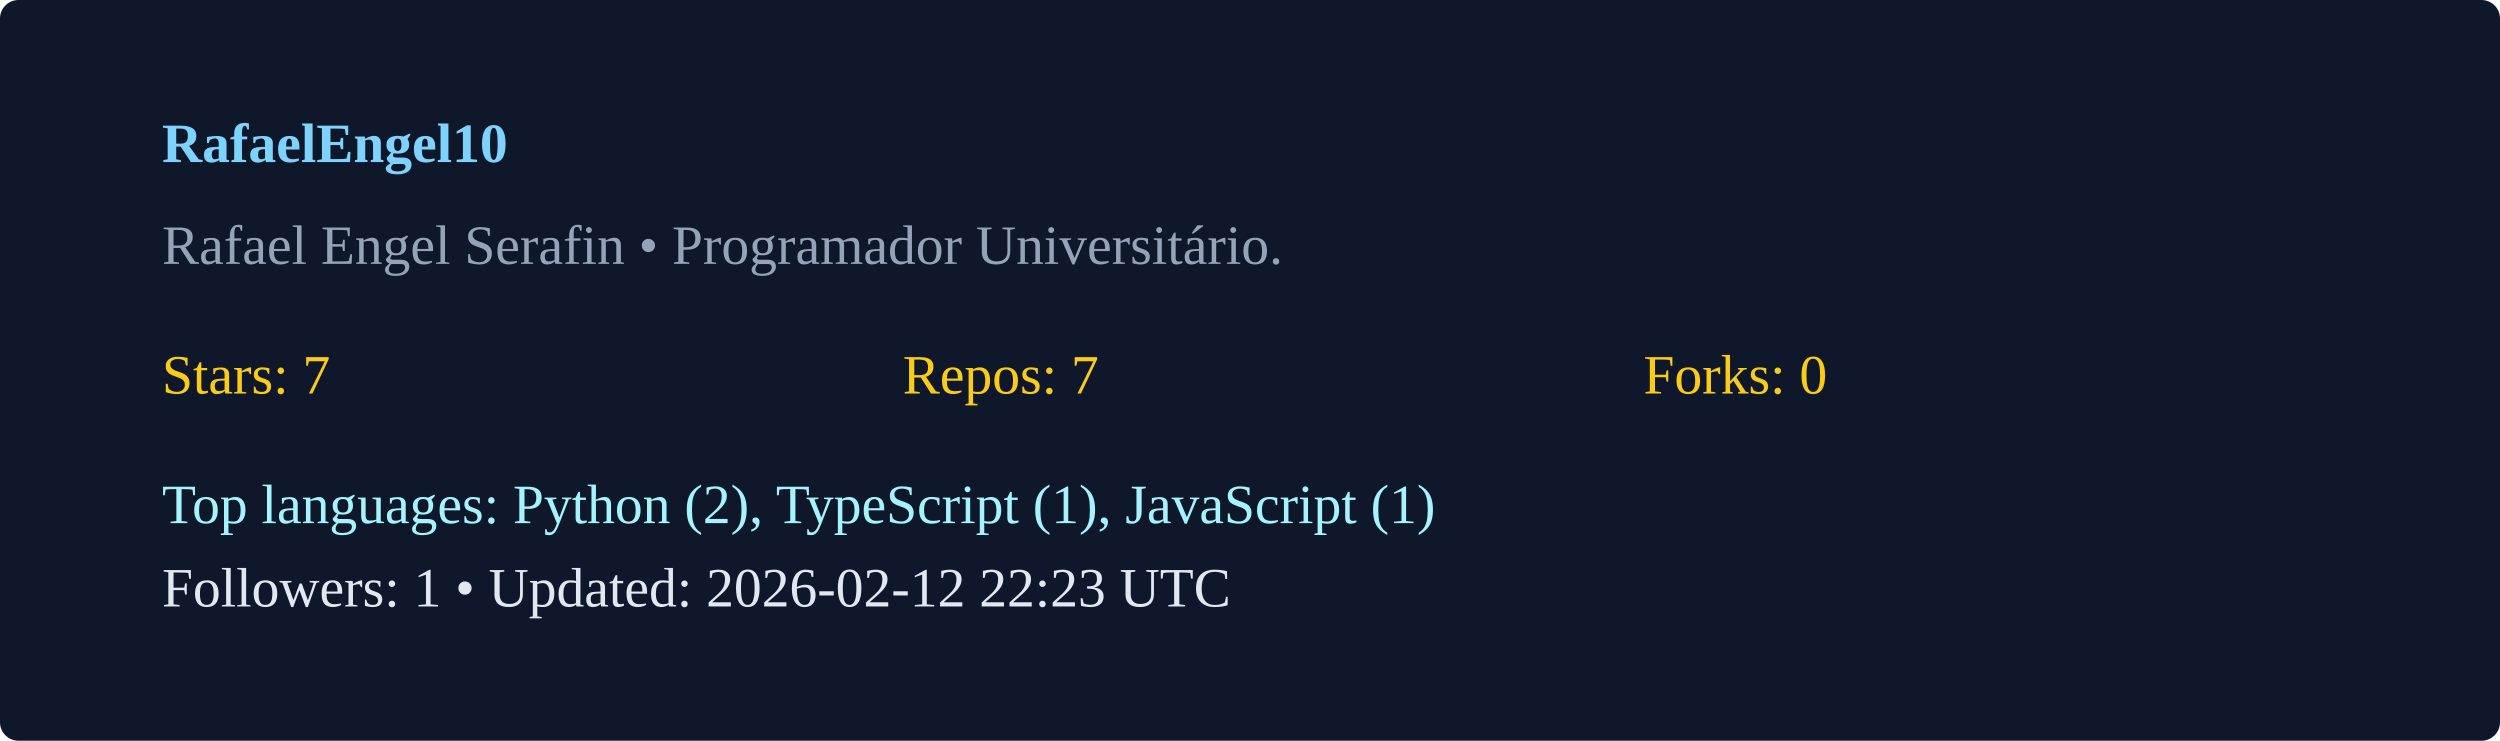
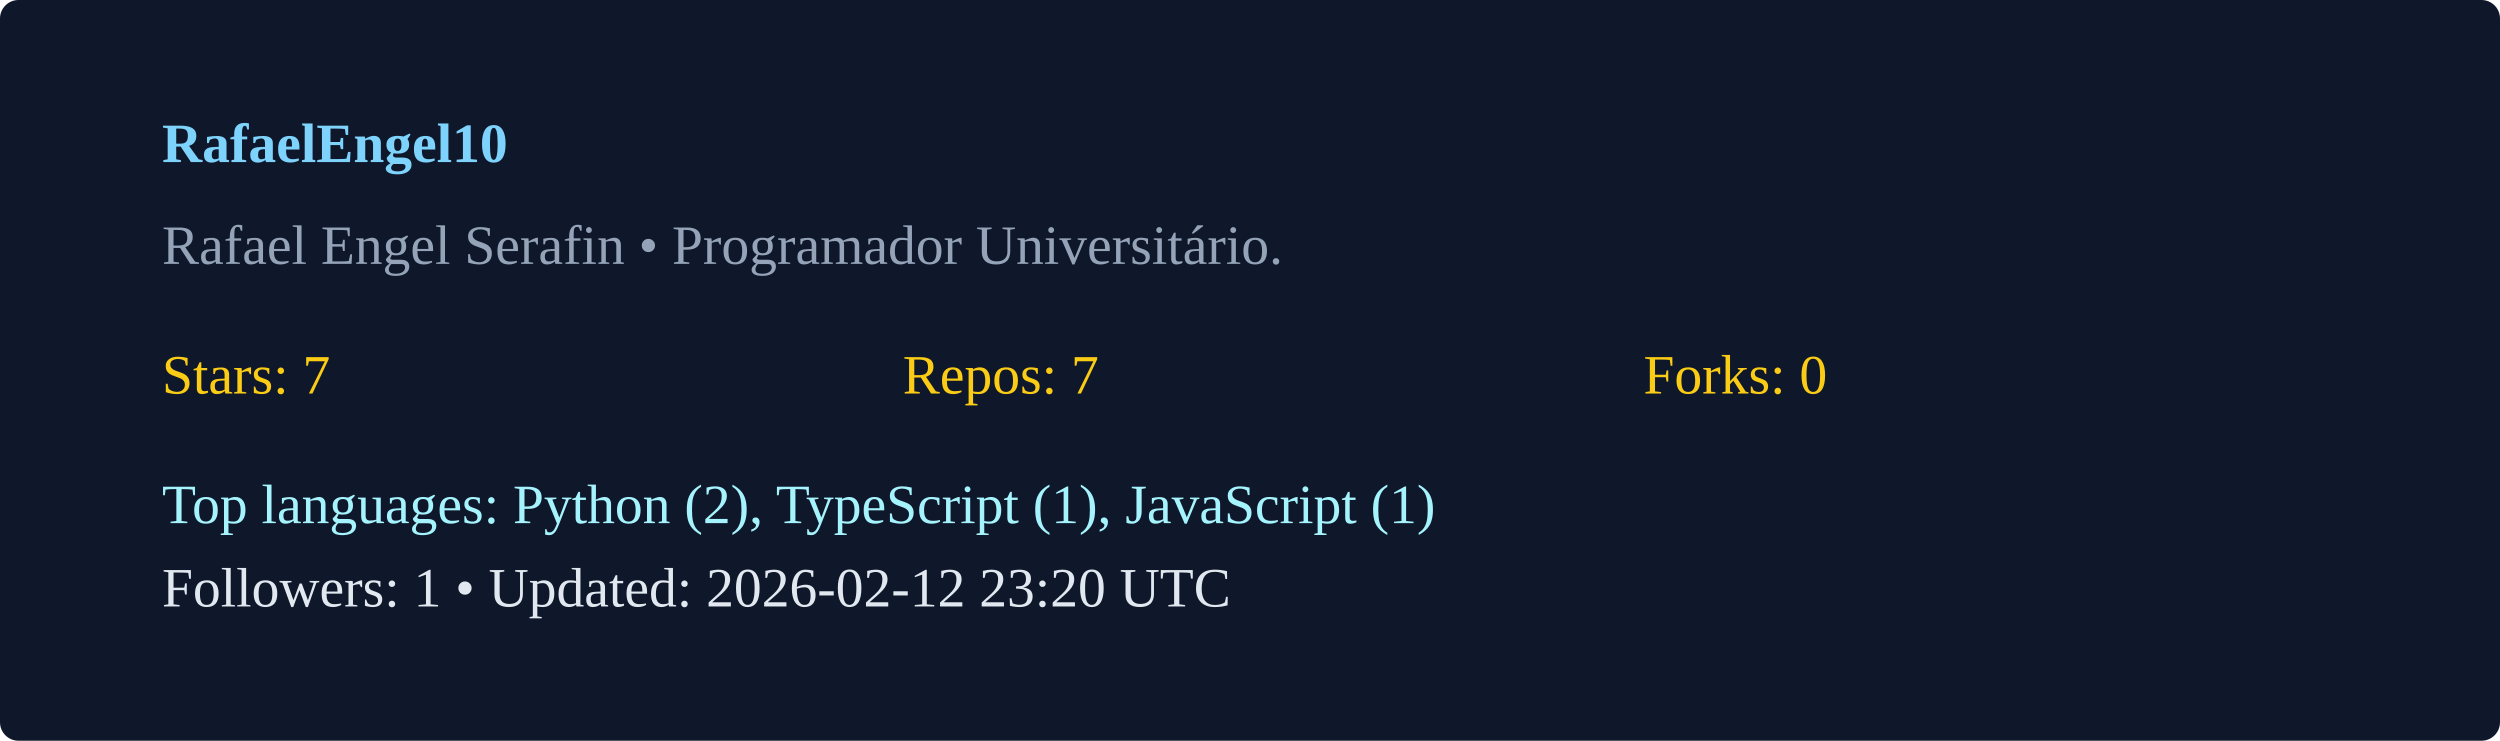
<svg xmlns="http://www.w3.org/2000/svg" width="540" height="160" viewBox="0 0 540 160">
  <rect width="100%" height="100%" rx="4" fill="#0f172a" />
  <g transform="translate(35,35)">
    <text x="0" y="0" fill="#7dd3fc" font-weight="600">RafaelEngel10</text>
    <text x="0" y="22" fill="#94a3b8">Rafael Engel Serafin  • Programador Universitário. </text>
    <g transform="translate(0,50)">
      <text x="0" y="0" fill="#facc15">Stars: 7</text>
      <text x="160" y="0" fill="#facc15">Repos: 7</text>
      <text x="320" y="0" fill="#facc15">Forks: 0</text>
      <text x="0" y="28" fill="#a5f3fc">Top languages: Python (2), TypeScript (1), JavaScript (1)</text>
-       <text x="0" y="46" fill="#e2e8f0">Followers: 1 • Updated: 2026-02-12 22:23 UTC</text>
+       <text x="0" y="46" fill="#e2e8f0">Followers: 1 • Updated: 2026-02-12 23:20 UTC</text>
    </g>
  </g>
</svg>
